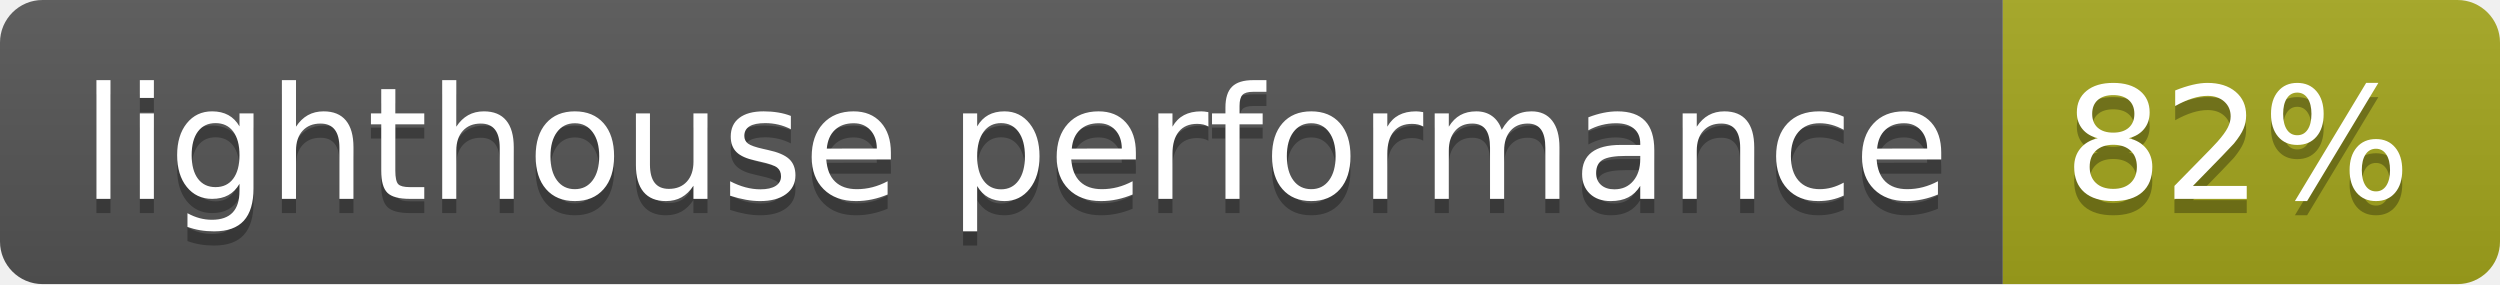
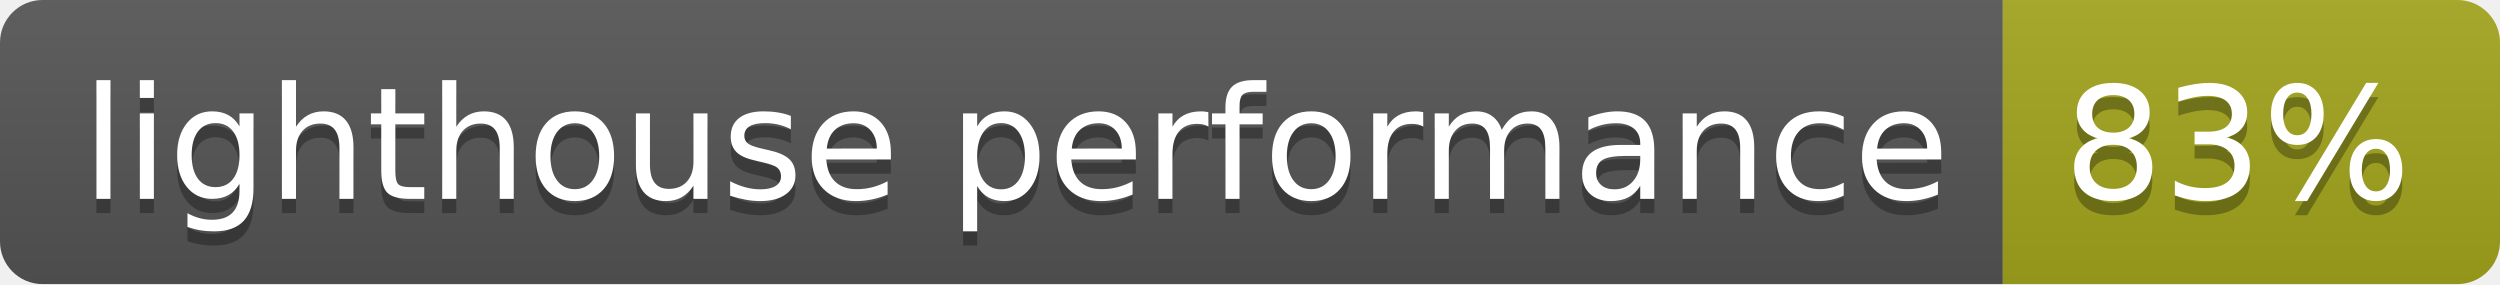
<svg xmlns="http://www.w3.org/2000/svg" width="176" height="20">
  <linearGradient id="s" x2="0" y2="100%">
    <stop offset="0" stop-color="#bbb" stop-opacity=".1" />
    <stop offset="1" stop-opacity=".1" />
  </linearGradient>
  <clipPath id="r">
    <rect width="176" height="20" rx="3" fill="#fff" />
  </clipPath>
  <g clip-path="url(#r)">
    <rect width="141" height="20" fill="#555" />
    <rect x="141" width="35" height="20" fill="#a4a61d" />
    <rect width="176" height="20" fill="url(#s)" />
  </g>
  <g fill="#fff" text-anchor="middle" font-family="Verdana,Geneva,DejaVu Sans,sans-serif" text-rendering="geometricPrecision" font-size="110">
    <text x="715" y="150" fill="#010101" fill-opacity=".3" transform="scale(.1)" textLength="1310">lighthouse performance</text>
    <text x="715" y="140" transform="scale(.1)" textLength="1310">lighthouse performance</text>
-     <text x="1575" y="150" fill="#010101" fill-opacity=".3" transform="scale(.1)" textLength="250">82%</text>
-     <text x="1575" y="140" transform="scale(.1)" textLength="250">82%</text>
+     <text x="1575" y="150" fill="#010101" fill-opacity=".3" transform="scale(.1)" textLength="250">83%</text>
+     <text x="1575" y="140" transform="scale(.1)" textLength="250">83%</text>
  </g>
</svg>
